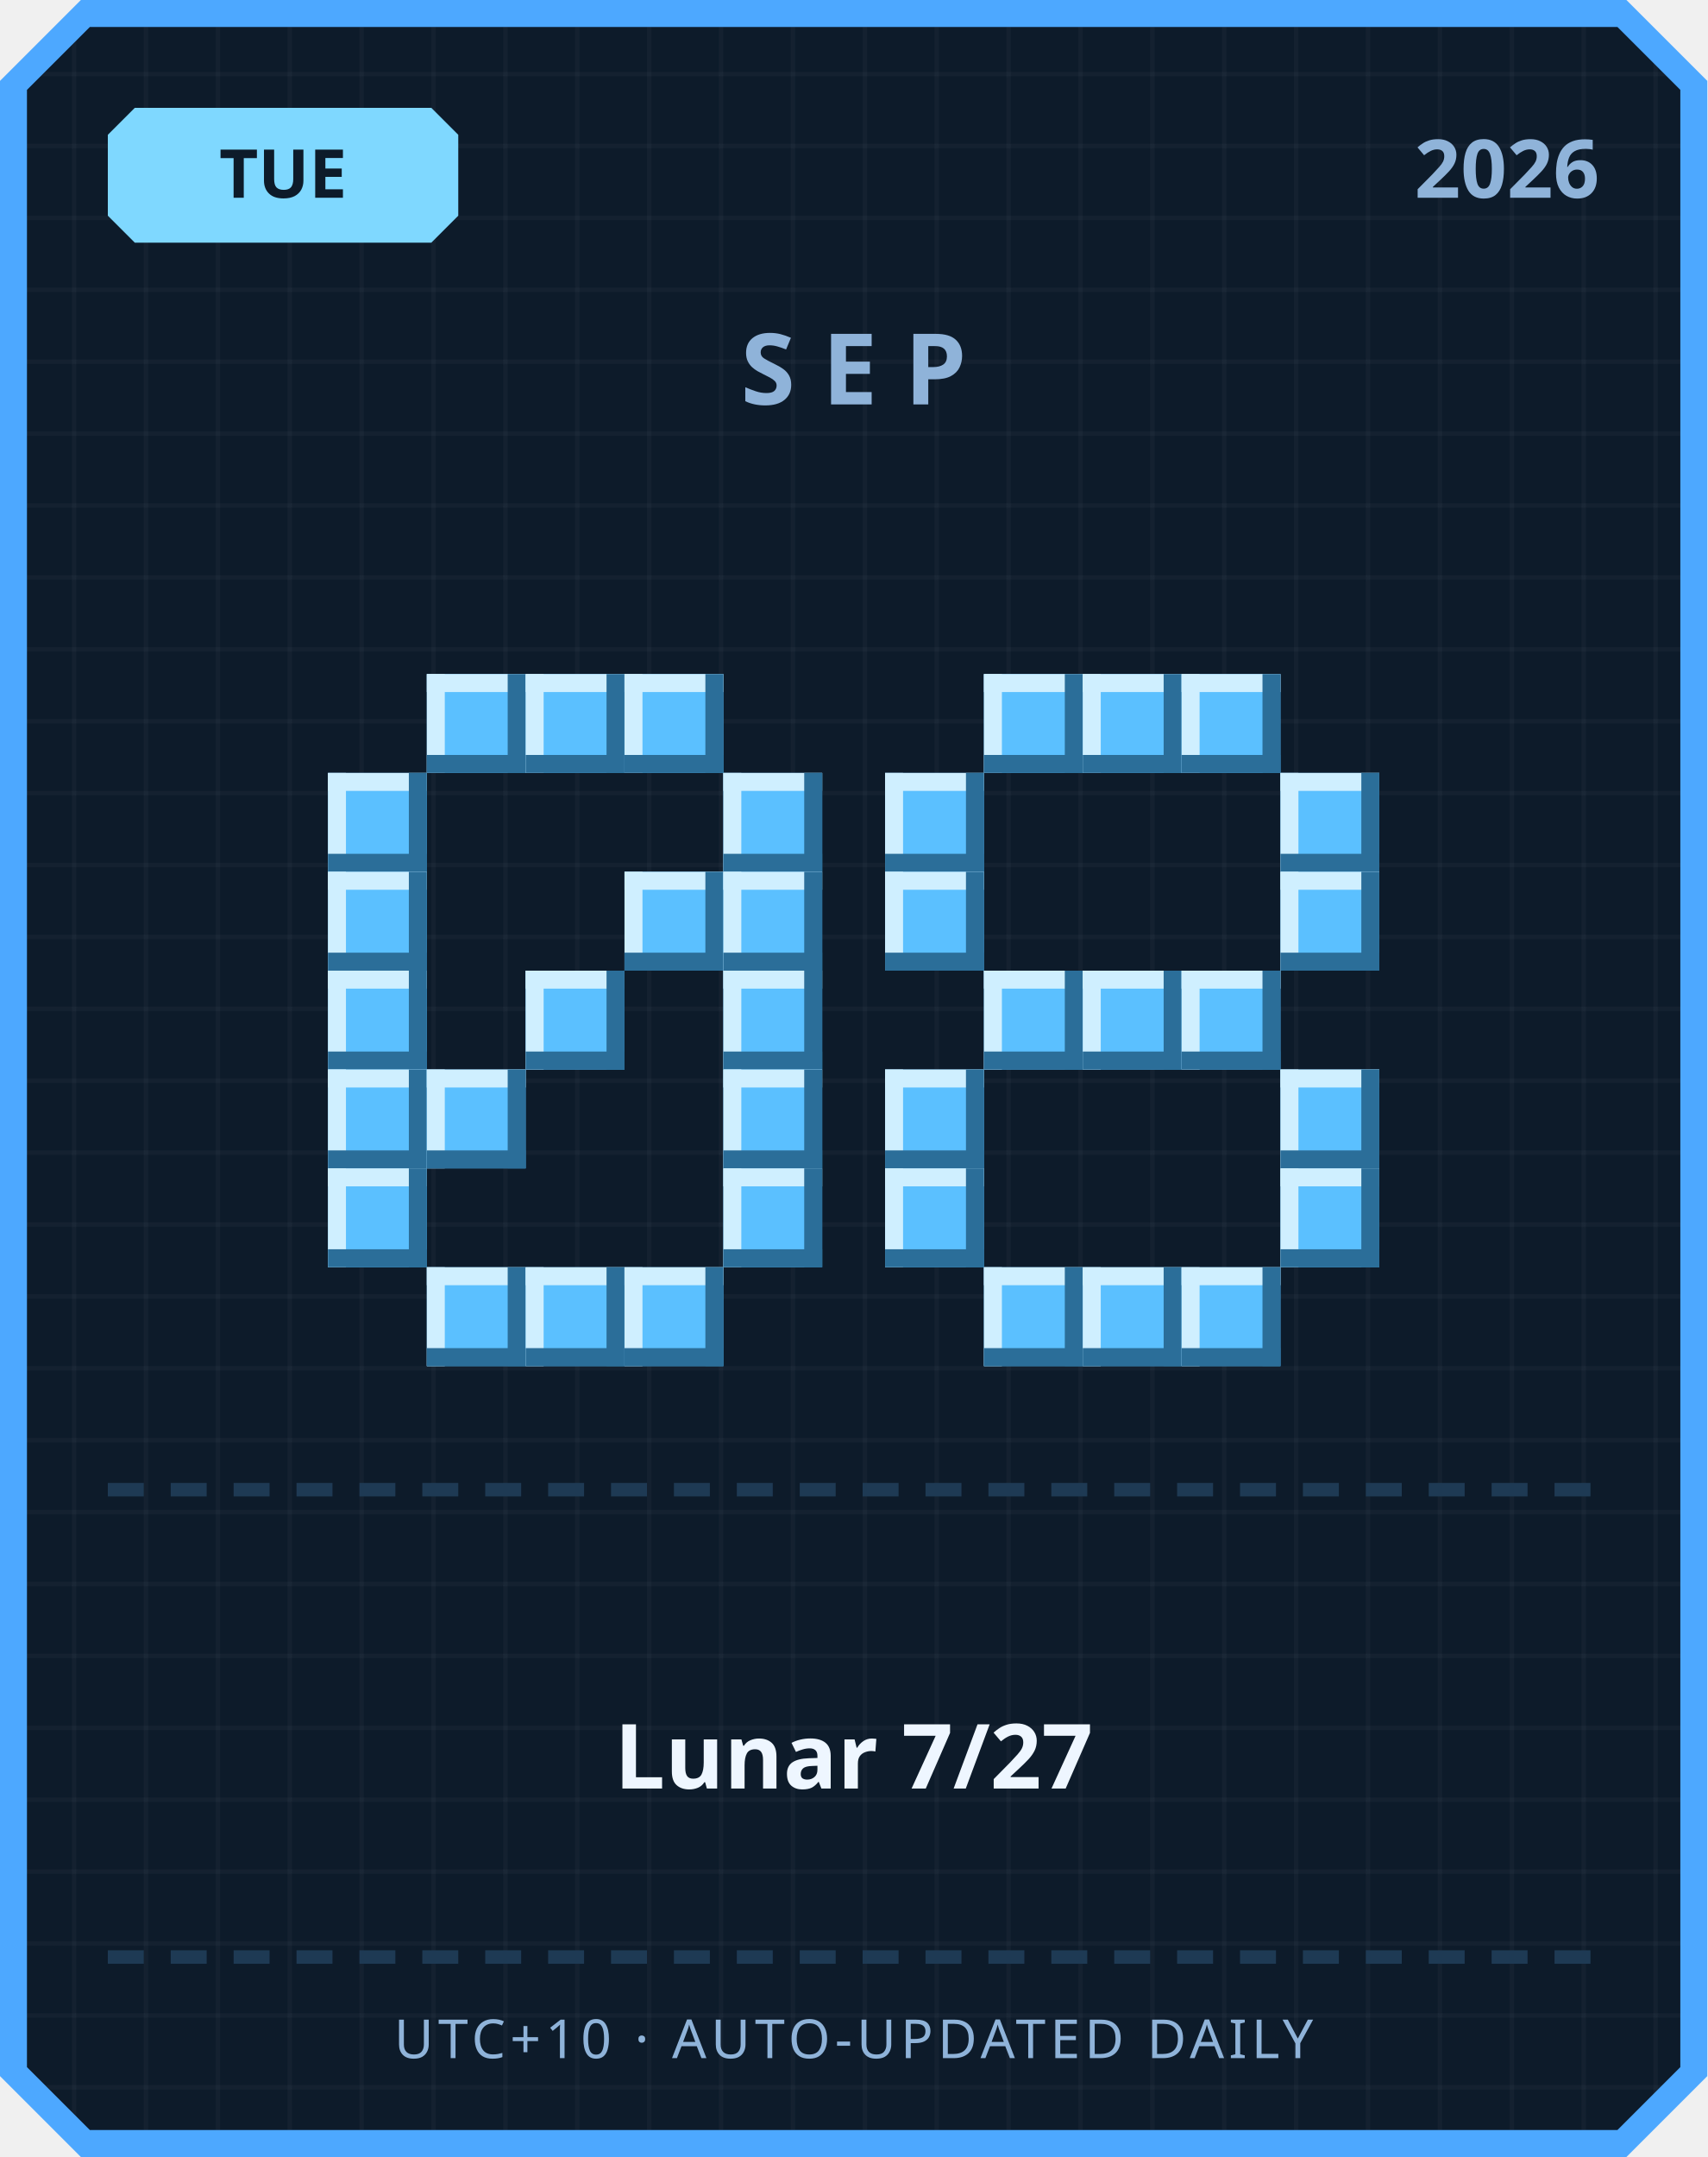
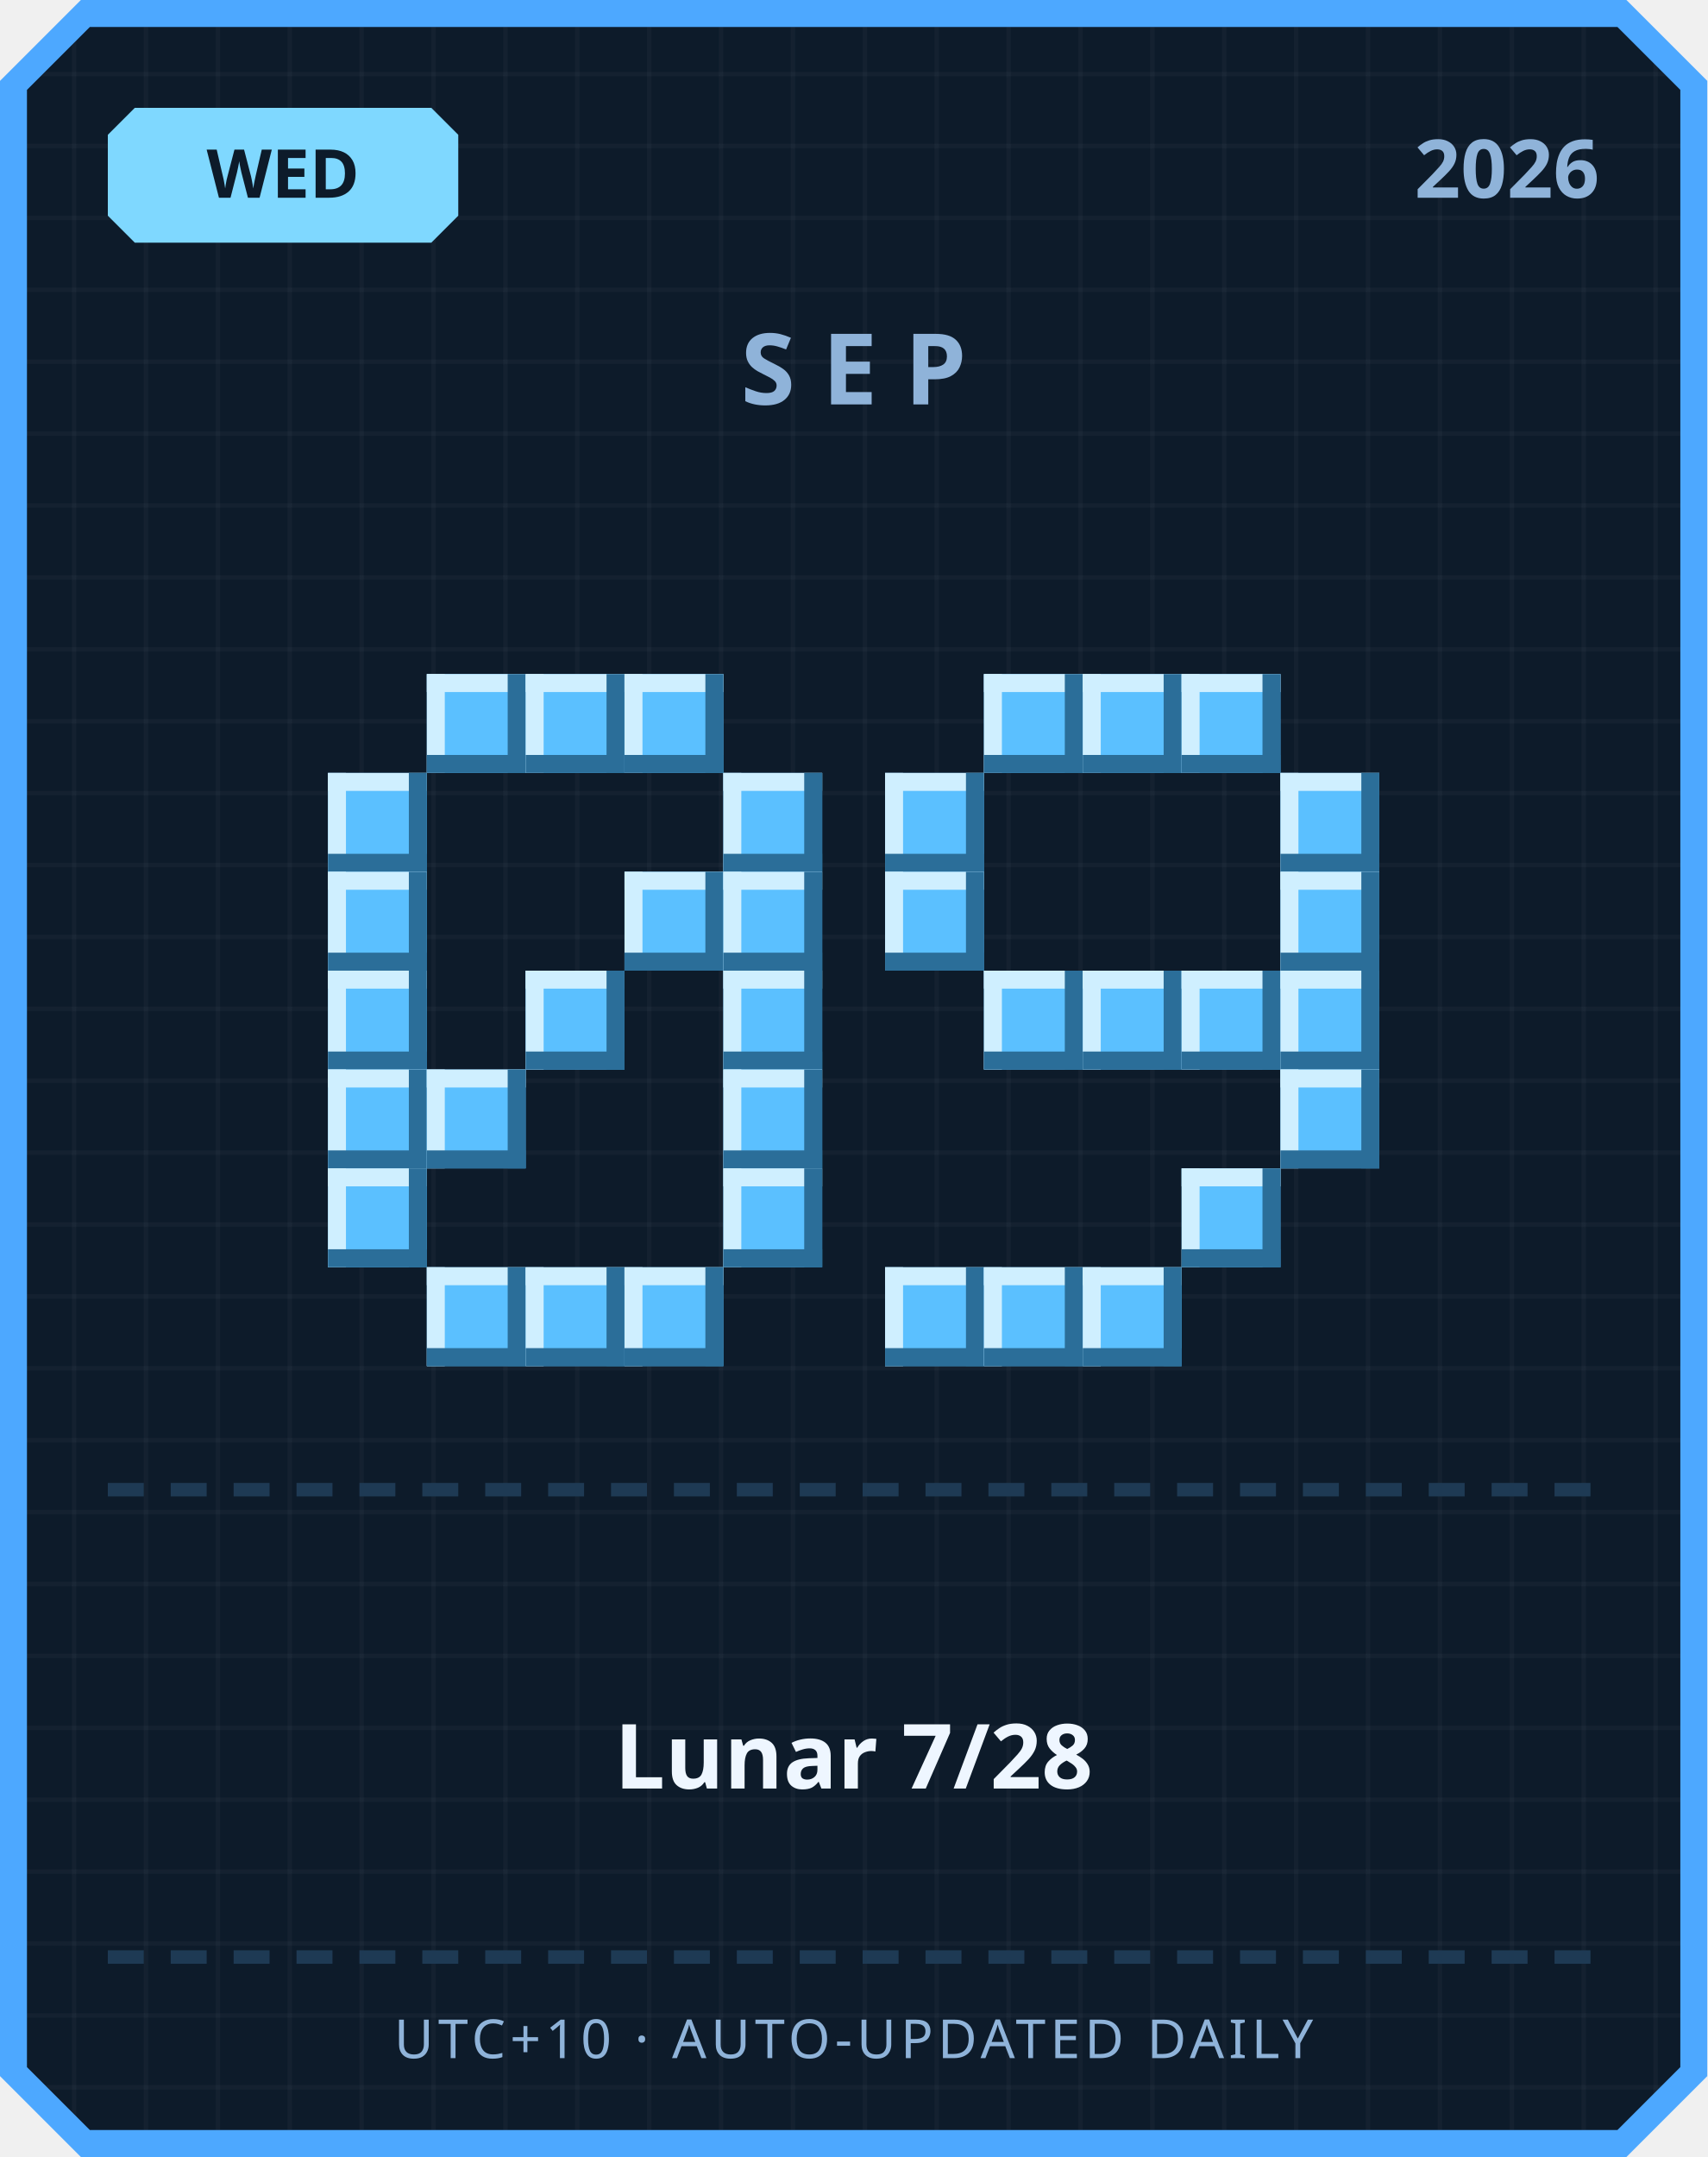
<svg xmlns="http://www.w3.org/2000/svg" width="380" height="480" viewBox="0 0 380 480">
  <defs>
    <pattern id="grid" width="16" height="16" patternUnits="userSpaceOnUse">
      <rect width="16" height="16" fill="#0d1b2a" />
      <rect width="1" height="16" fill="#ffffff" opacity="0.03" />
      <rect width="16" height="1" fill="#ffffff" opacity="0.03" />
    </pattern>
  </defs>
  <path d="M 18,0 L 362,0 L 380,18 L 380,462 L 362,480 L 18,480 L 0,462 L 0,18 Z" fill="#4da8ff" />
  <path d="M 20,6 L 360,6 L 374,20 L 374,460 L 360,474 L 20,474 L 6,460 L 6,20 Z" fill="url(#grid)" />
  <path d="M 30,24 L 96,24 L 102,30 L 102,48 L 96,54 L 30,54 L 24,48 L 24,30 Z" fill="#7fd8ff" />
-   <text x="63" y="44" text-anchor="middle" font-family="'Segoe UI', sans-serif" font-size="15" font-weight="700" fill="#0d1b2a">TUE</text>
+   <text x="63" y="44" text-anchor="middle" font-family="'Segoe UI', sans-serif" font-size="15" font-weight="700" fill="#0d1b2a">WED</text>
  <text x="356" y="44" text-anchor="end" font-family="'Segoe UI', sans-serif" font-size="18" font-weight="700" fill="#8fb3d9">2026</text>
  <text x="190" y="90" text-anchor="middle" font-family="'Segoe UI', sans-serif" font-size="22" font-weight="700" letter-spacing="6" fill="#8fb3d9">SEP</text>
  <rect x="95" y="150" width="22" height="22" fill="#5bc0ff" />
  <rect x="95" y="150" width="22" height="4" fill="#cfefff" />
  <rect x="95" y="150" width="4" height="22" fill="#cfefff" />
  <rect x="95" y="168" width="22" height="4" fill="#2b6e99" />
  <rect x="113" y="150" width="4" height="22" fill="#2b6e99" />
  <rect x="117" y="150" width="22" height="22" fill="#5bc0ff" />
  <rect x="117" y="150" width="22" height="4" fill="#cfefff" />
  <rect x="117" y="150" width="4" height="22" fill="#cfefff" />
  <rect x="117" y="168" width="22" height="4" fill="#2b6e99" />
  <rect x="135" y="150" width="4" height="22" fill="#2b6e99" />
  <rect x="139" y="150" width="22" height="22" fill="#5bc0ff" />
  <rect x="139" y="150" width="22" height="4" fill="#cfefff" />
  <rect x="139" y="150" width="4" height="22" fill="#cfefff" />
  <rect x="139" y="168" width="22" height="4" fill="#2b6e99" />
  <rect x="157" y="150" width="4" height="22" fill="#2b6e99" />
  <rect x="73" y="172" width="22" height="22" fill="#5bc0ff" />
  <rect x="73" y="172" width="22" height="4" fill="#cfefff" />
  <rect x="73" y="172" width="4" height="22" fill="#cfefff" />
  <rect x="73" y="190" width="22" height="4" fill="#2b6e99" />
  <rect x="91" y="172" width="4" height="22" fill="#2b6e99" />
  <rect x="161" y="172" width="22" height="22" fill="#5bc0ff" />
  <rect x="161" y="172" width="22" height="4" fill="#cfefff" />
  <rect x="161" y="172" width="4" height="22" fill="#cfefff" />
  <rect x="161" y="190" width="22" height="4" fill="#2b6e99" />
  <rect x="179" y="172" width="4" height="22" fill="#2b6e99" />
  <rect x="73" y="194" width="22" height="22" fill="#5bc0ff" />
  <rect x="73" y="194" width="22" height="4" fill="#cfefff" />
  <rect x="73" y="194" width="4" height="22" fill="#cfefff" />
  <rect x="73" y="212" width="22" height="4" fill="#2b6e99" />
  <rect x="91" y="194" width="4" height="22" fill="#2b6e99" />
  <rect x="139" y="194" width="22" height="22" fill="#5bc0ff" />
  <rect x="139" y="194" width="22" height="4" fill="#cfefff" />
  <rect x="139" y="194" width="4" height="22" fill="#cfefff" />
  <rect x="139" y="212" width="22" height="4" fill="#2b6e99" />
  <rect x="157" y="194" width="4" height="22" fill="#2b6e99" />
  <rect x="161" y="194" width="22" height="22" fill="#5bc0ff" />
  <rect x="161" y="194" width="22" height="4" fill="#cfefff" />
  <rect x="161" y="194" width="4" height="22" fill="#cfefff" />
  <rect x="161" y="212" width="22" height="4" fill="#2b6e99" />
  <rect x="179" y="194" width="4" height="22" fill="#2b6e99" />
  <rect x="73" y="216" width="22" height="22" fill="#5bc0ff" />
  <rect x="73" y="216" width="22" height="4" fill="#cfefff" />
  <rect x="73" y="216" width="4" height="22" fill="#cfefff" />
  <rect x="73" y="234" width="22" height="4" fill="#2b6e99" />
  <rect x="91" y="216" width="4" height="22" fill="#2b6e99" />
  <rect x="117" y="216" width="22" height="22" fill="#5bc0ff" />
  <rect x="117" y="216" width="22" height="4" fill="#cfefff" />
  <rect x="117" y="216" width="4" height="22" fill="#cfefff" />
  <rect x="117" y="234" width="22" height="4" fill="#2b6e99" />
  <rect x="135" y="216" width="4" height="22" fill="#2b6e99" />
  <rect x="161" y="216" width="22" height="22" fill="#5bc0ff" />
  <rect x="161" y="216" width="22" height="4" fill="#cfefff" />
  <rect x="161" y="216" width="4" height="22" fill="#cfefff" />
  <rect x="161" y="234" width="22" height="4" fill="#2b6e99" />
  <rect x="179" y="216" width="4" height="22" fill="#2b6e99" />
  <rect x="73" y="238" width="22" height="22" fill="#5bc0ff" />
  <rect x="73" y="238" width="22" height="4" fill="#cfefff" />
  <rect x="73" y="238" width="4" height="22" fill="#cfefff" />
  <rect x="73" y="256" width="22" height="4" fill="#2b6e99" />
  <rect x="91" y="238" width="4" height="22" fill="#2b6e99" />
  <rect x="95" y="238" width="22" height="22" fill="#5bc0ff" />
  <rect x="95" y="238" width="22" height="4" fill="#cfefff" />
  <rect x="95" y="238" width="4" height="22" fill="#cfefff" />
  <rect x="95" y="256" width="22" height="4" fill="#2b6e99" />
  <rect x="113" y="238" width="4" height="22" fill="#2b6e99" />
  <rect x="161" y="238" width="22" height="22" fill="#5bc0ff" />
  <rect x="161" y="238" width="22" height="4" fill="#cfefff" />
  <rect x="161" y="238" width="4" height="22" fill="#cfefff" />
  <rect x="161" y="256" width="22" height="4" fill="#2b6e99" />
  <rect x="179" y="238" width="4" height="22" fill="#2b6e99" />
  <rect x="73" y="260" width="22" height="22" fill="#5bc0ff" />
  <rect x="73" y="260" width="22" height="4" fill="#cfefff" />
  <rect x="73" y="260" width="4" height="22" fill="#cfefff" />
  <rect x="73" y="278" width="22" height="4" fill="#2b6e99" />
  <rect x="91" y="260" width="4" height="22" fill="#2b6e99" />
  <rect x="161" y="260" width="22" height="22" fill="#5bc0ff" />
  <rect x="161" y="260" width="22" height="4" fill="#cfefff" />
  <rect x="161" y="260" width="4" height="22" fill="#cfefff" />
  <rect x="161" y="278" width="22" height="4" fill="#2b6e99" />
  <rect x="179" y="260" width="4" height="22" fill="#2b6e99" />
  <rect x="95" y="282" width="22" height="22" fill="#5bc0ff" />
  <rect x="95" y="282" width="22" height="4" fill="#cfefff" />
  <rect x="95" y="282" width="4" height="22" fill="#cfefff" />
  <rect x="95" y="300" width="22" height="4" fill="#2b6e99" />
  <rect x="113" y="282" width="4" height="22" fill="#2b6e99" />
  <rect x="117" y="282" width="22" height="22" fill="#5bc0ff" />
  <rect x="117" y="282" width="22" height="4" fill="#cfefff" />
  <rect x="117" y="282" width="4" height="22" fill="#cfefff" />
  <rect x="117" y="300" width="22" height="4" fill="#2b6e99" />
  <rect x="135" y="282" width="4" height="22" fill="#2b6e99" />
  <rect x="139" y="282" width="22" height="22" fill="#5bc0ff" />
  <rect x="139" y="282" width="22" height="4" fill="#cfefff" />
  <rect x="139" y="282" width="4" height="22" fill="#cfefff" />
  <rect x="139" y="300" width="22" height="4" fill="#2b6e99" />
  <rect x="157" y="282" width="4" height="22" fill="#2b6e99" />
  <rect x="219" y="150" width="22" height="22" fill="#5bc0ff" />
  <rect x="219" y="150" width="22" height="4" fill="#cfefff" />
  <rect x="219" y="150" width="4" height="22" fill="#cfefff" />
  <rect x="219" y="168" width="22" height="4" fill="#2b6e99" />
  <rect x="237" y="150" width="4" height="22" fill="#2b6e99" />
  <rect x="241" y="150" width="22" height="22" fill="#5bc0ff" />
  <rect x="241" y="150" width="22" height="4" fill="#cfefff" />
  <rect x="241" y="150" width="4" height="22" fill="#cfefff" />
  <rect x="241" y="168" width="22" height="4" fill="#2b6e99" />
  <rect x="259" y="150" width="4" height="22" fill="#2b6e99" />
  <rect x="263" y="150" width="22" height="22" fill="#5bc0ff" />
  <rect x="263" y="150" width="22" height="4" fill="#cfefff" />
  <rect x="263" y="150" width="4" height="22" fill="#cfefff" />
  <rect x="263" y="168" width="22" height="4" fill="#2b6e99" />
  <rect x="281" y="150" width="4" height="22" fill="#2b6e99" />
  <rect x="197" y="172" width="22" height="22" fill="#5bc0ff" />
  <rect x="197" y="172" width="22" height="4" fill="#cfefff" />
  <rect x="197" y="172" width="4" height="22" fill="#cfefff" />
  <rect x="197" y="190" width="22" height="4" fill="#2b6e99" />
  <rect x="215" y="172" width="4" height="22" fill="#2b6e99" />
  <rect x="285" y="172" width="22" height="22" fill="#5bc0ff" />
  <rect x="285" y="172" width="22" height="4" fill="#cfefff" />
  <rect x="285" y="172" width="4" height="22" fill="#cfefff" />
  <rect x="285" y="190" width="22" height="4" fill="#2b6e99" />
  <rect x="303" y="172" width="4" height="22" fill="#2b6e99" />
  <rect x="197" y="194" width="22" height="22" fill="#5bc0ff" />
  <rect x="197" y="194" width="22" height="4" fill="#cfefff" />
  <rect x="197" y="194" width="4" height="22" fill="#cfefff" />
  <rect x="197" y="212" width="22" height="4" fill="#2b6e99" />
  <rect x="215" y="194" width="4" height="22" fill="#2b6e99" />
  <rect x="285" y="194" width="22" height="22" fill="#5bc0ff" />
  <rect x="285" y="194" width="22" height="4" fill="#cfefff" />
  <rect x="285" y="194" width="4" height="22" fill="#cfefff" />
  <rect x="285" y="212" width="22" height="4" fill="#2b6e99" />
  <rect x="303" y="194" width="4" height="22" fill="#2b6e99" />
  <rect x="219" y="216" width="22" height="22" fill="#5bc0ff" />
  <rect x="219" y="216" width="22" height="4" fill="#cfefff" />
  <rect x="219" y="216" width="4" height="22" fill="#cfefff" />
  <rect x="219" y="234" width="22" height="4" fill="#2b6e99" />
  <rect x="237" y="216" width="4" height="22" fill="#2b6e99" />
  <rect x="241" y="216" width="22" height="22" fill="#5bc0ff" />
  <rect x="241" y="216" width="22" height="4" fill="#cfefff" />
  <rect x="241" y="216" width="4" height="22" fill="#cfefff" />
  <rect x="241" y="234" width="22" height="4" fill="#2b6e99" />
  <rect x="259" y="216" width="4" height="22" fill="#2b6e99" />
  <rect x="263" y="216" width="22" height="22" fill="#5bc0ff" />
  <rect x="263" y="216" width="22" height="4" fill="#cfefff" />
  <rect x="263" y="216" width="4" height="22" fill="#cfefff" />
  <rect x="263" y="234" width="22" height="4" fill="#2b6e99" />
  <rect x="281" y="216" width="4" height="22" fill="#2b6e99" />
-   <rect x="197" y="238" width="22" height="22" fill="#5bc0ff" />
-   <rect x="197" y="238" width="22" height="4" fill="#cfefff" />
-   <rect x="197" y="238" width="4" height="22" fill="#cfefff" />
-   <rect x="197" y="256" width="22" height="4" fill="#2b6e99" />
-   <rect x="215" y="238" width="4" height="22" fill="#2b6e99" />
+   <rect x="285" y="216" width="22" height="22" fill="#5bc0ff" />
+   <rect x="285" y="216" width="22" height="4" fill="#cfefff" />
+   <rect x="285" y="216" width="4" height="22" fill="#cfefff" />
+   <rect x="285" y="234" width="22" height="4" fill="#2b6e99" />
+   <rect x="303" y="216" width="4" height="22" fill="#2b6e99" />
  <rect x="285" y="238" width="22" height="22" fill="#5bc0ff" />
  <rect x="285" y="238" width="22" height="4" fill="#cfefff" />
  <rect x="285" y="238" width="4" height="22" fill="#cfefff" />
  <rect x="285" y="256" width="22" height="4" fill="#2b6e99" />
  <rect x="303" y="238" width="4" height="22" fill="#2b6e99" />
-   <rect x="197" y="260" width="22" height="22" fill="#5bc0ff" />
-   <rect x="197" y="260" width="22" height="4" fill="#cfefff" />
-   <rect x="197" y="260" width="4" height="22" fill="#cfefff" />
-   <rect x="197" y="278" width="22" height="4" fill="#2b6e99" />
-   <rect x="215" y="260" width="4" height="22" fill="#2b6e99" />
-   <rect x="285" y="260" width="22" height="22" fill="#5bc0ff" />
-   <rect x="285" y="260" width="22" height="4" fill="#cfefff" />
-   <rect x="285" y="260" width="4" height="22" fill="#cfefff" />
-   <rect x="285" y="278" width="22" height="4" fill="#2b6e99" />
-   <rect x="303" y="260" width="4" height="22" fill="#2b6e99" />
+   <rect x="263" y="260" width="22" height="22" fill="#5bc0ff" />
+   <rect x="263" y="260" width="22" height="4" fill="#cfefff" />
+   <rect x="263" y="260" width="4" height="22" fill="#cfefff" />
+   <rect x="263" y="278" width="22" height="4" fill="#2b6e99" />
+   <rect x="281" y="260" width="4" height="22" fill="#2b6e99" />
+   <rect x="197" y="282" width="22" height="22" fill="#5bc0ff" />
+   <rect x="197" y="282" width="22" height="4" fill="#cfefff" />
+   <rect x="197" y="282" width="4" height="22" fill="#cfefff" />
+   <rect x="197" y="300" width="22" height="4" fill="#2b6e99" />
+   <rect x="215" y="282" width="4" height="22" fill="#2b6e99" />
  <rect x="219" y="282" width="22" height="22" fill="#5bc0ff" />
  <rect x="219" y="282" width="22" height="4" fill="#cfefff" />
  <rect x="219" y="282" width="4" height="22" fill="#cfefff" />
  <rect x="219" y="300" width="22" height="4" fill="#2b6e99" />
  <rect x="237" y="282" width="4" height="22" fill="#2b6e99" />
  <rect x="241" y="282" width="22" height="22" fill="#5bc0ff" />
  <rect x="241" y="282" width="22" height="4" fill="#cfefff" />
  <rect x="241" y="282" width="4" height="22" fill="#cfefff" />
  <rect x="241" y="300" width="22" height="4" fill="#2b6e99" />
  <rect x="259" y="282" width="4" height="22" fill="#2b6e99" />
-   <rect x="263" y="282" width="22" height="22" fill="#5bc0ff" />
-   <rect x="263" y="282" width="22" height="4" fill="#cfefff" />
-   <rect x="263" y="282" width="4" height="22" fill="#cfefff" />
-   <rect x="263" y="300" width="22" height="4" fill="#2b6e99" />
-   <rect x="281" y="282" width="4" height="22" fill="#2b6e99" />
  <rect x="24" y="330" width="8" height="3" fill="#1e3a54" />
  <rect x="38" y="330" width="8" height="3" fill="#1e3a54" />
  <rect x="52" y="330" width="8" height="3" fill="#1e3a54" />
  <rect x="66" y="330" width="8" height="3" fill="#1e3a54" />
  <rect x="80" y="330" width="8" height="3" fill="#1e3a54" />
  <rect x="94" y="330" width="8" height="3" fill="#1e3a54" />
  <rect x="108" y="330" width="8" height="3" fill="#1e3a54" />
  <rect x="122" y="330" width="8" height="3" fill="#1e3a54" />
  <rect x="136" y="330" width="8" height="3" fill="#1e3a54" />
  <rect x="150" y="330" width="8" height="3" fill="#1e3a54" />
  <rect x="164" y="330" width="8" height="3" fill="#1e3a54" />
  <rect x="178" y="330" width="8" height="3" fill="#1e3a54" />
  <rect x="192" y="330" width="8" height="3" fill="#1e3a54" />
  <rect x="206" y="330" width="8" height="3" fill="#1e3a54" />
  <rect x="220" y="330" width="8" height="3" fill="#1e3a54" />
  <rect x="234" y="330" width="8" height="3" fill="#1e3a54" />
  <rect x="248" y="330" width="8" height="3" fill="#1e3a54" />
  <rect x="262" y="330" width="8" height="3" fill="#1e3a54" />
  <rect x="276" y="330" width="8" height="3" fill="#1e3a54" />
  <rect x="290" y="330" width="8" height="3" fill="#1e3a54" />
  <rect x="304" y="330" width="8" height="3" fill="#1e3a54" />
  <rect x="318" y="330" width="8" height="3" fill="#1e3a54" />
  <rect x="332" y="330" width="8" height="3" fill="#1e3a54" />
  <rect x="346" y="330" width="8" height="3" fill="#1e3a54" />
-   <text x="190" y="398" text-anchor="middle" font-family="'Segoe UI', 'Microsoft JhengHei', sans-serif" font-size="20" font-weight="700" fill="#eef6ff">Lunar 7/27</text>
+   <text x="190" y="398" text-anchor="middle" font-family="'Segoe UI', 'Microsoft JhengHei', sans-serif" font-size="20" font-weight="700" fill="#eef6ff">Lunar 7/28</text>
  <rect x="24" y="434" width="8" height="3" fill="#1e3a54" />
  <rect x="38" y="434" width="8" height="3" fill="#1e3a54" />
  <rect x="52" y="434" width="8" height="3" fill="#1e3a54" />
  <rect x="66" y="434" width="8" height="3" fill="#1e3a54" />
  <rect x="80" y="434" width="8" height="3" fill="#1e3a54" />
  <rect x="94" y="434" width="8" height="3" fill="#1e3a54" />
  <rect x="108" y="434" width="8" height="3" fill="#1e3a54" />
  <rect x="122" y="434" width="8" height="3" fill="#1e3a54" />
  <rect x="136" y="434" width="8" height="3" fill="#1e3a54" />
  <rect x="150" y="434" width="8" height="3" fill="#1e3a54" />
  <rect x="164" y="434" width="8" height="3" fill="#1e3a54" />
  <rect x="178" y="434" width="8" height="3" fill="#1e3a54" />
  <rect x="192" y="434" width="8" height="3" fill="#1e3a54" />
  <rect x="206" y="434" width="8" height="3" fill="#1e3a54" />
  <rect x="220" y="434" width="8" height="3" fill="#1e3a54" />
  <rect x="234" y="434" width="8" height="3" fill="#1e3a54" />
  <rect x="248" y="434" width="8" height="3" fill="#1e3a54" />
  <rect x="262" y="434" width="8" height="3" fill="#1e3a54" />
  <rect x="276" y="434" width="8" height="3" fill="#1e3a54" />
  <rect x="290" y="434" width="8" height="3" fill="#1e3a54" />
  <rect x="304" y="434" width="8" height="3" fill="#1e3a54" />
  <rect x="318" y="434" width="8" height="3" fill="#1e3a54" />
  <rect x="332" y="434" width="8" height="3" fill="#1e3a54" />
  <rect x="346" y="434" width="8" height="3" fill="#1e3a54" />
  <text x="190" y="458" text-anchor="middle" font-family="'Segoe UI', sans-serif" font-size="12" letter-spacing="1" fill="#8fb3d9">UTC+10 · AUTO-UPDATED DAILY</text>
</svg>
